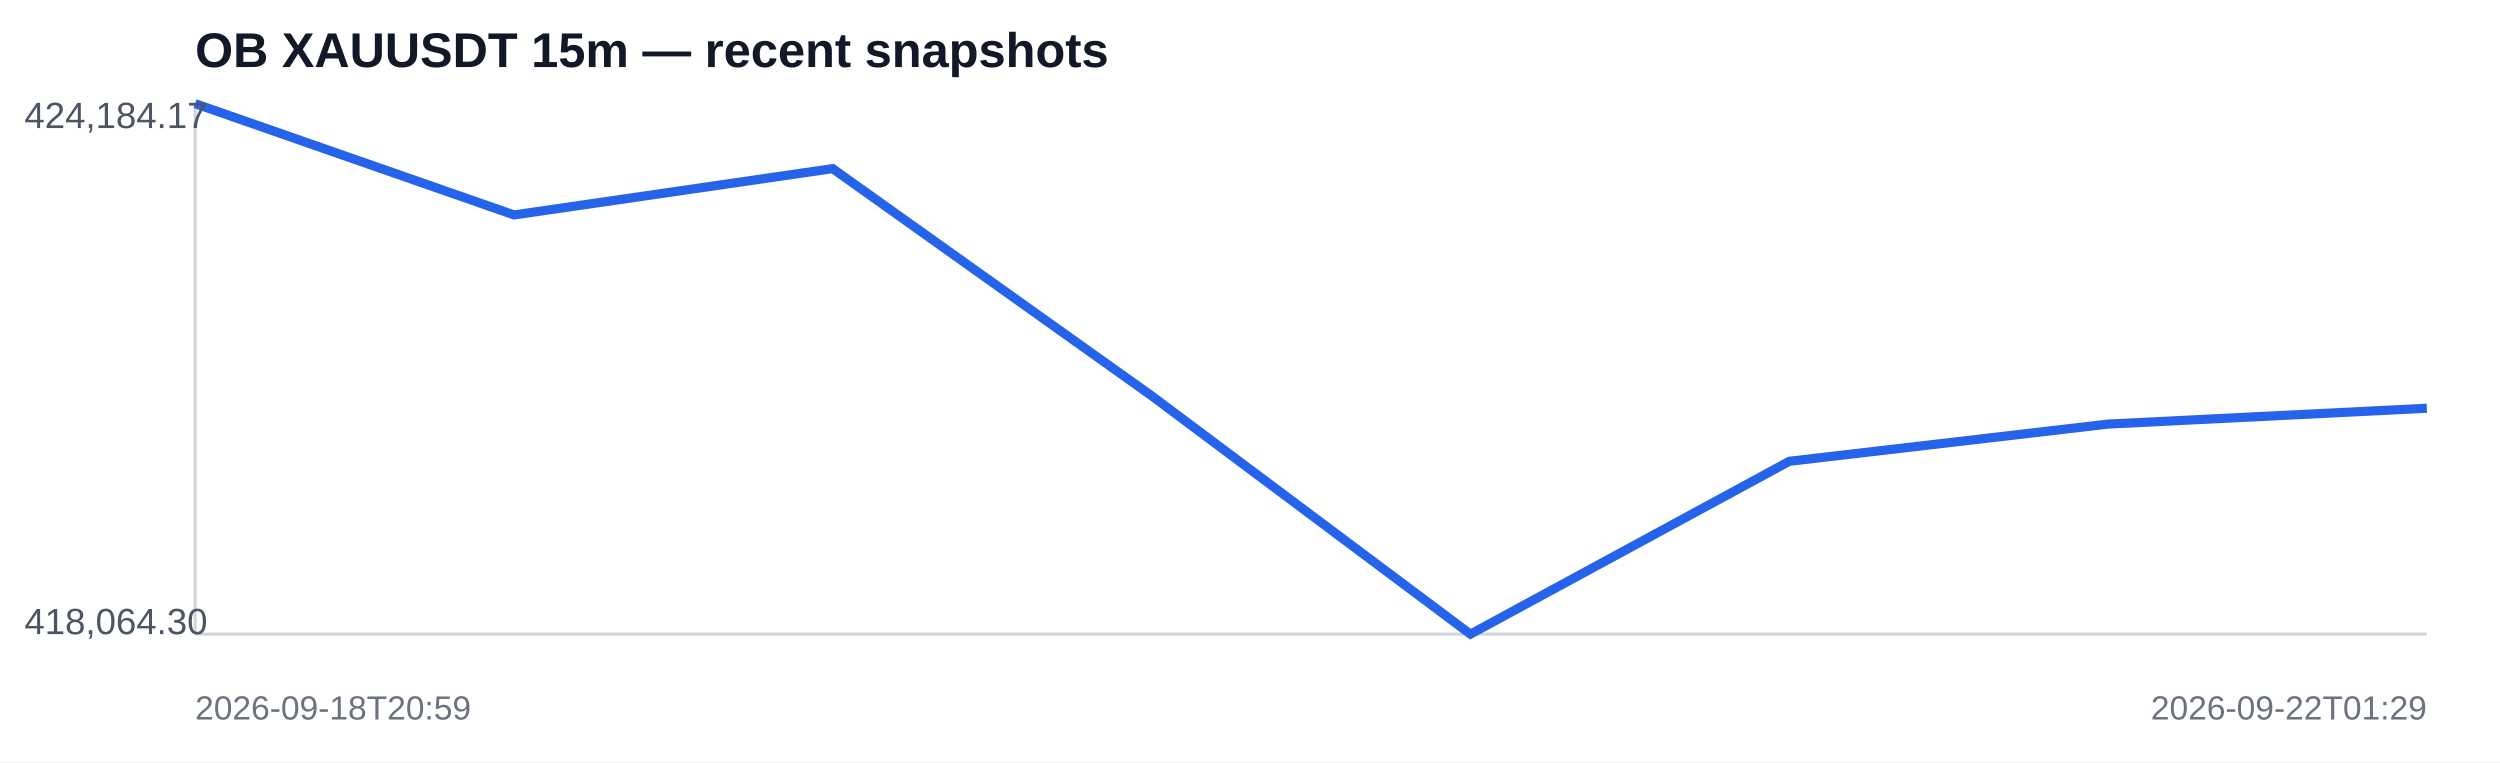
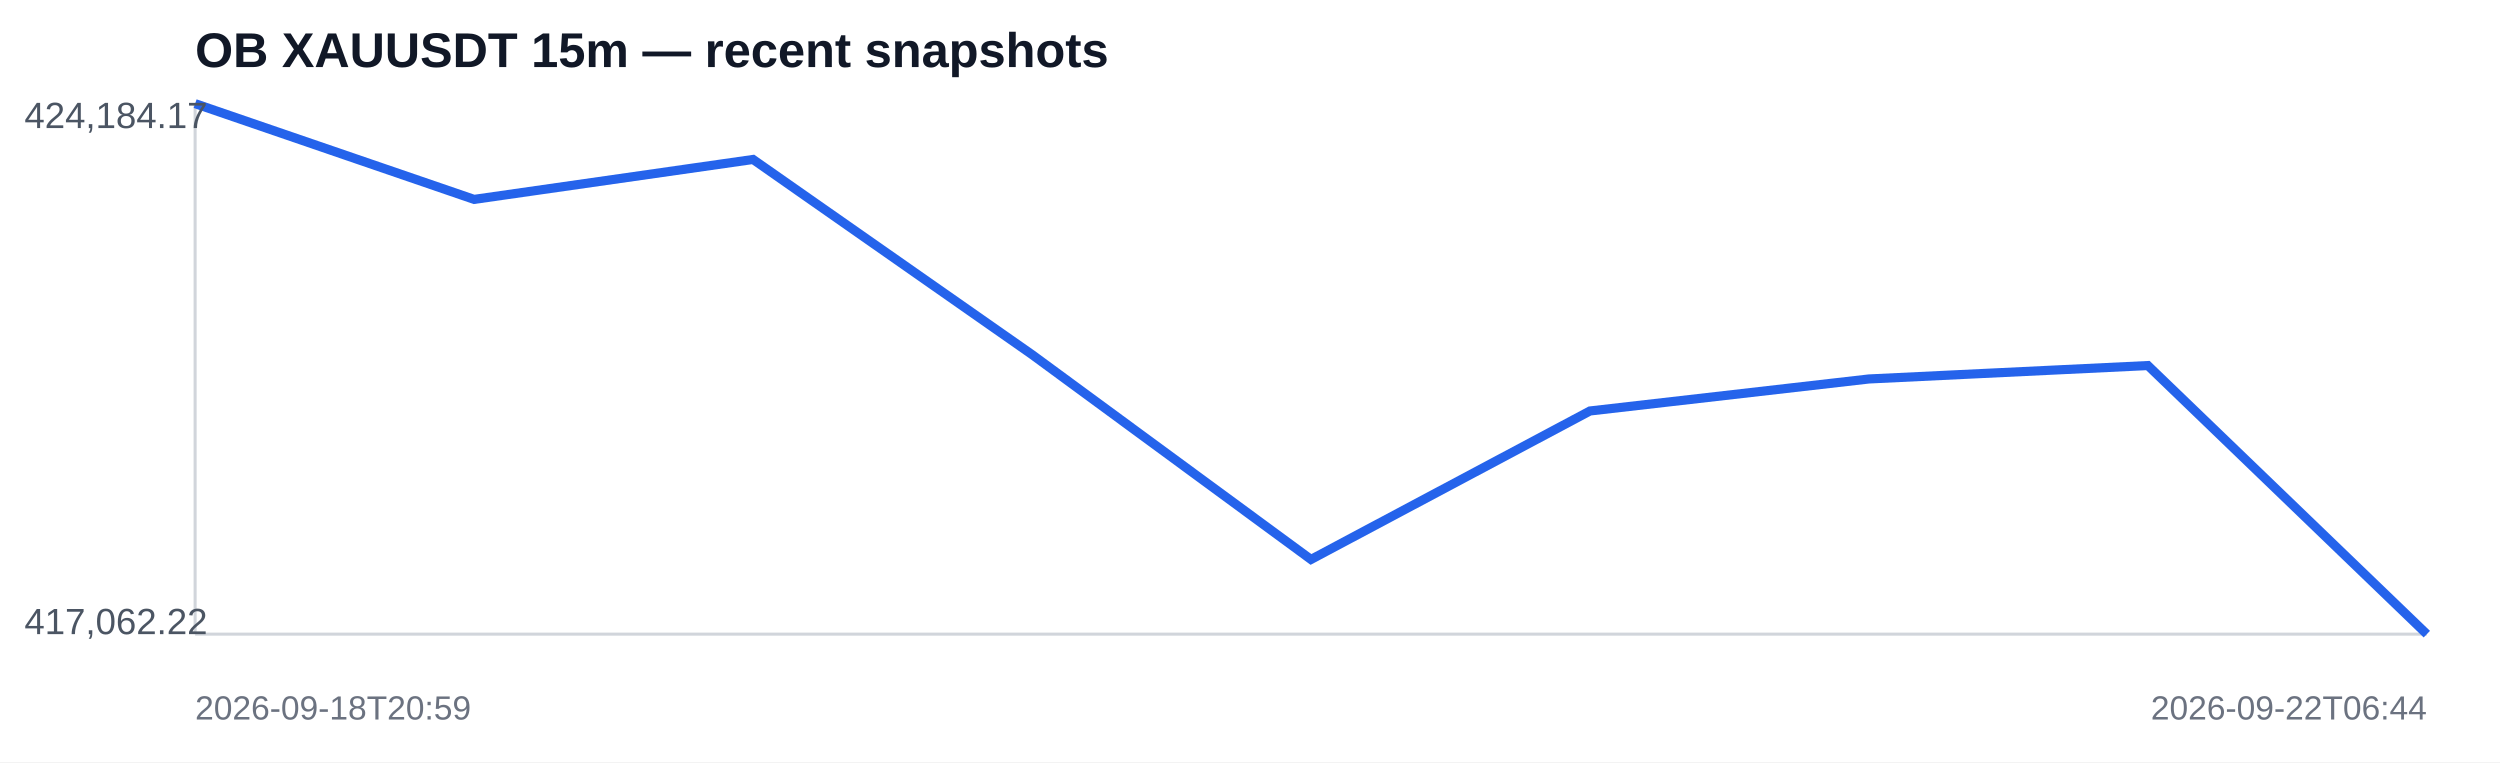
<svg xmlns="http://www.w3.org/2000/svg" width="820" height="250" viewBox="0 0 820 250">
  <rect width="100%" height="100%" fill="#ffffff" />
  <text x="64" y="22" font-family="Arial,sans-serif" font-size="16" font-weight="700" fill="#111827">OB XAUUSDT 15m — recent snapshots</text>
  <line x1="64" y1="208" x2="796" y2="208" stroke="#d1d5db" />
  <line x1="64" y1="34" x2="64" y2="208" stroke="#d1d5db" />
-   <polyline fill="none" stroke="#2563eb" stroke-width="3" points="64.0,34.0 168.6,70.5 273.1,55.3 377.7,129.8 482.3,208.0 586.9,151.3 691.4,139.1 796.0,133.9" />
+   <polyline fill="none" stroke="#2563eb" stroke-width="3" points="64.0,34.0 155.5,65.4 247.0,52.3 338.5,116.3 430.0,183.5 521.5,134.8 613.0,124.3 704.5,119.9 796.0,208.0" />
  <text x="8" y="42" font-family="Arial,sans-serif" font-size="12" fill="#4b5563">424,184.17</text>
-   <text x="8" y="208" font-family="Arial,sans-serif" font-size="12" fill="#4b5563">418,064.30</text>
+   <text x="8" y="208" font-family="Arial,sans-serif" font-size="12" fill="#4b5563">417,062.22</text>
  <text x="64" y="236" font-family="Arial,sans-serif" font-size="11" fill="#6b7280">2026-09-18T20:59</text>
-   <text x="796" y="236" text-anchor="end" font-family="Arial,sans-serif" font-size="11" fill="#6b7280">2026-09-22T01:29</text>
+   <text x="796" y="236" text-anchor="end" font-family="Arial,sans-serif" font-size="11" fill="#6b7280">2026-09-22T06:44</text>
</svg>
